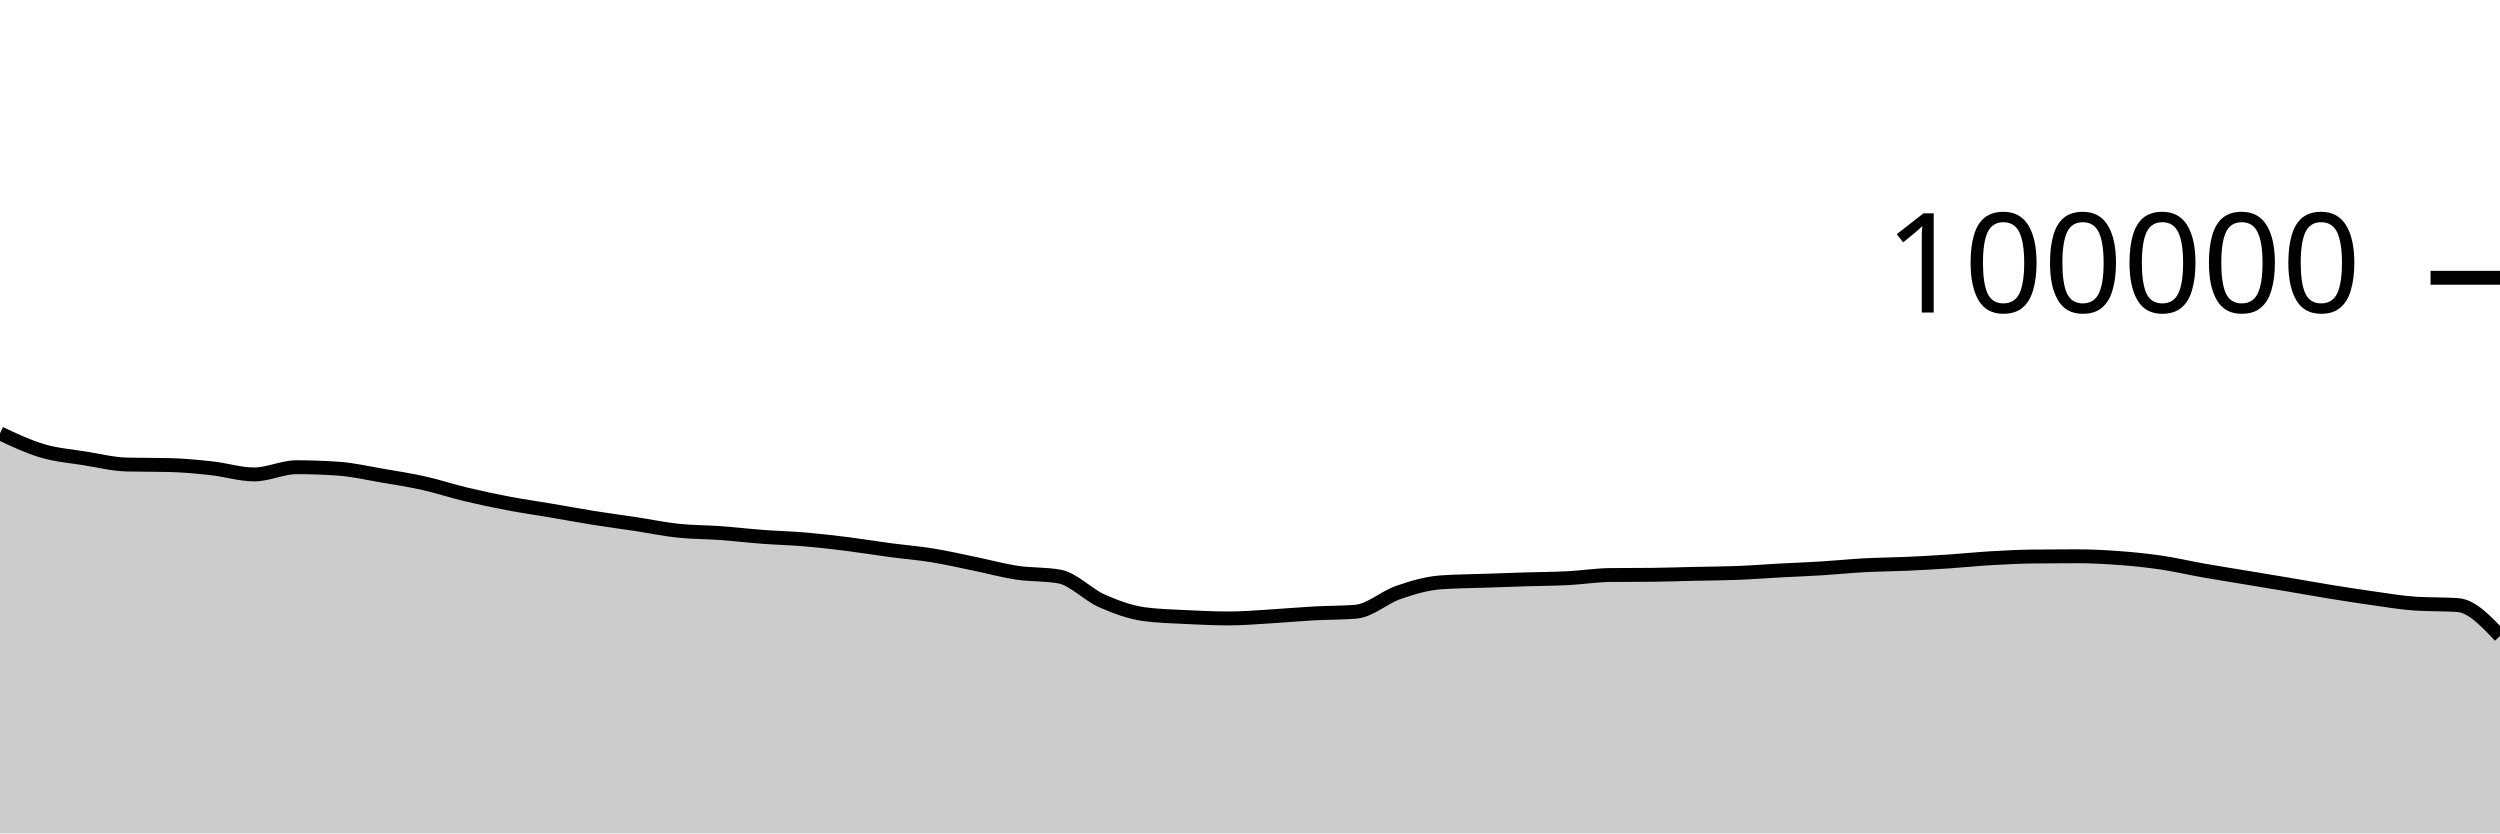
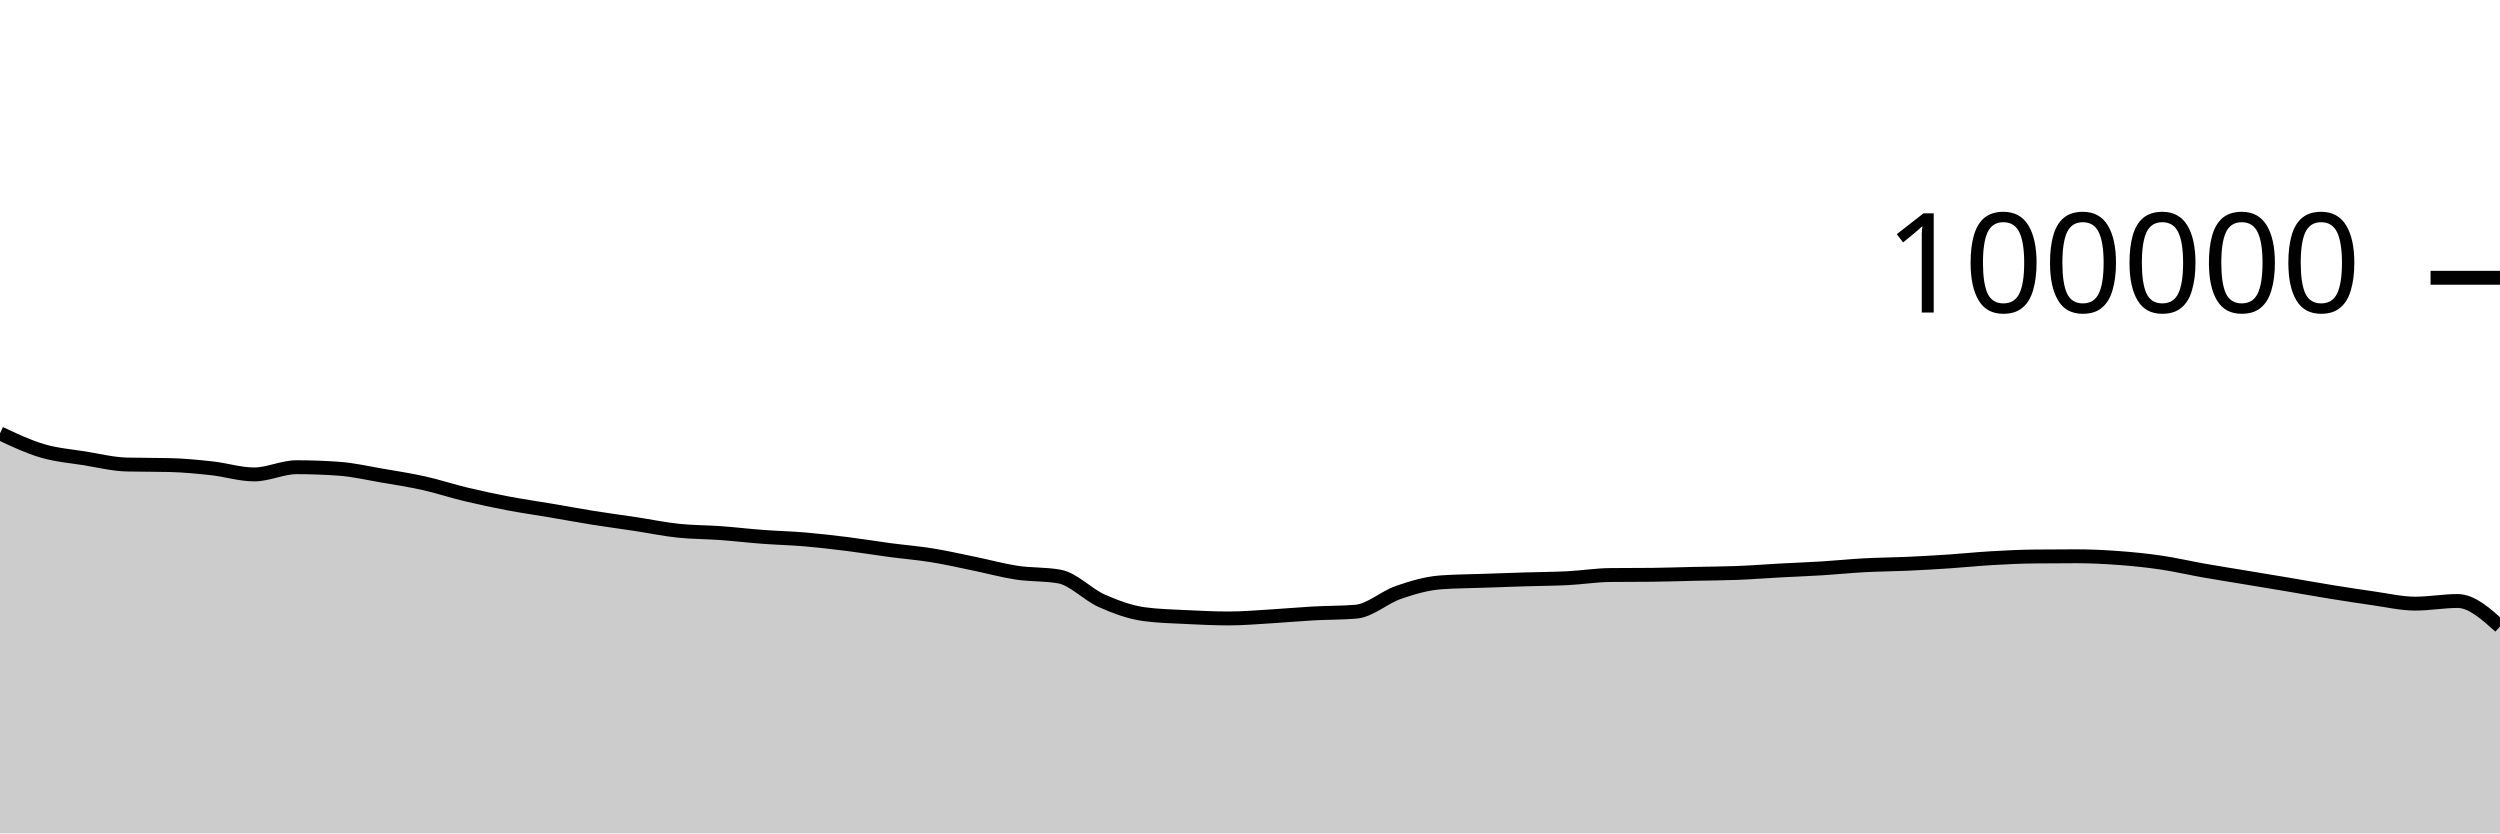
<svg xmlns="http://www.w3.org/2000/svg" viewBox="0 0 180 60">
  <g transform="translate(0,20)">
-     <path class="area" fill="rgba(0, 0, 0, 0.2)" d="M0,11.202C1.017,11.682,2.034,12.162,3.051,12.462C4.068,12.763,5.085,12.839,6.102,13.003C7.119,13.167,8.136,13.423,9.153,13.447C10.169,13.472,11.186,13.459,12.203,13.484C13.22,13.509,14.237,13.605,15.254,13.718C16.271,13.83,17.288,14.158,18.305,14.158C19.322,14.158,20.339,13.639,21.356,13.639C22.373,13.639,23.39,13.676,24.407,13.749C25.424,13.822,26.441,14.06,27.458,14.234C28.475,14.407,29.492,14.563,30.508,14.79C31.525,15.017,32.542,15.355,33.559,15.598C34.576,15.841,35.593,16.057,36.61,16.25C37.627,16.443,38.644,16.586,39.661,16.758C40.678,16.931,41.695,17.121,42.712,17.284C43.729,17.446,44.746,17.578,45.763,17.733C46.78,17.887,47.797,18.102,48.814,18.21C49.831,18.318,50.847,18.309,51.864,18.382C52.881,18.456,53.898,18.577,54.915,18.653C55.932,18.729,56.949,18.752,57.966,18.838C58.983,18.925,60,19.044,61.017,19.171C62.034,19.299,63.051,19.468,64.068,19.604C65.085,19.739,66.102,19.82,67.119,19.985C68.136,20.149,69.153,20.383,70.169,20.592C71.186,20.8,72.203,21.083,73.22,21.236C74.237,21.389,75.254,21.327,76.271,21.509C77.288,21.691,78.305,22.803,79.322,23.255C80.339,23.707,81.356,24.08,82.373,24.22C83.39,24.359,84.407,24.377,85.424,24.429C86.441,24.48,87.458,24.528,88.475,24.528C89.492,24.528,90.508,24.438,91.525,24.378C92.542,24.318,93.559,24.222,94.576,24.166C95.593,24.11,96.61,24.125,97.627,24.042C98.644,23.958,99.661,23.009,100.678,22.657C101.695,22.305,102.712,22.006,103.729,21.93C104.746,21.855,105.763,21.853,106.78,21.817C107.797,21.781,108.814,21.745,109.831,21.714C110.847,21.683,111.864,21.681,112.881,21.629C113.898,21.577,114.915,21.413,115.932,21.402C116.949,21.391,117.966,21.397,118.983,21.386C120,21.375,121.017,21.339,122.034,21.316C123.051,21.294,124.068,21.292,125.085,21.252C126.102,21.212,127.119,21.131,128.136,21.076C129.153,21.021,130.169,20.985,131.186,20.922C132.203,20.859,133.22,20.753,134.237,20.698C135.254,20.644,136.271,20.64,137.288,20.594C138.305,20.548,139.322,20.49,140.339,20.423C141.356,20.355,142.373,20.248,143.39,20.189C144.407,20.13,145.424,20.079,146.441,20.068C147.458,20.057,148.475,20.051,149.492,20.051C150.508,20.051,151.525,20.101,152.542,20.176C153.559,20.251,154.576,20.354,155.593,20.504C156.61,20.653,157.627,20.893,158.644,21.073C159.661,21.252,160.678,21.412,161.695,21.581C162.712,21.75,163.729,21.917,164.746,22.088C165.763,22.26,166.78,22.444,167.797,22.609C168.814,22.773,169.831,22.933,170.847,23.075C171.864,23.217,172.881,23.394,173.898,23.461C174.915,23.528,175.932,23.495,176.949,23.562C177.966,23.629,178.983,24.709,180,25.79L180,40C178.983,40,177.966,40,176.949,40C175.932,40,174.915,40,173.898,40C172.881,40,171.864,40,170.847,40C169.831,40,168.814,40,167.797,40C166.78,40,165.763,40,164.746,40C163.729,40,162.712,40,161.695,40C160.678,40,159.661,40,158.644,40C157.627,40,156.61,40,155.593,40C154.576,40,153.559,40,152.542,40C151.525,40,150.508,40,149.492,40C148.475,40,147.458,40,146.441,40C145.424,40,144.407,40,143.39,40C142.373,40,141.356,40,140.339,40C139.322,40,138.305,40,137.288,40C136.271,40,135.254,40,134.237,40C133.22,40,132.203,40,131.186,40C130.169,40,129.153,40,128.136,40C127.119,40,126.102,40,125.085,40C124.068,40,123.051,40,122.034,40C121.017,40,120,40,118.983,40C117.966,40,116.949,40,115.932,40C114.915,40,113.898,40,112.881,40C111.864,40,110.847,40,109.831,40C108.814,40,107.797,40,106.78,40C105.763,40,104.746,40,103.729,40C102.712,40,101.695,40,100.678,40C99.661,40,98.644,40,97.627,40C96.61,40,95.593,40,94.576,40C93.559,40,92.542,40,91.525,40C90.508,40,89.492,40,88.475,40C87.458,40,86.441,40,85.424,40C84.407,40,83.39,40,82.373,40C81.356,40,80.339,40,79.322,40C78.305,40,77.288,40,76.271,40C75.254,40,74.237,40,73.22,40C72.203,40,71.186,40,70.169,40C69.153,40,68.136,40,67.119,40C66.102,40,65.085,40,64.068,40C63.051,40,62.034,40,61.017,40C60,40,58.983,40,57.966,40C56.949,40,55.932,40,54.915,40C53.898,40,52.881,40,51.864,40C50.847,40,49.831,40,48.814,40C47.797,40,46.78,40,45.763,40C44.746,40,43.729,40,42.712,40C41.695,40,40.678,40,39.661,40C38.644,40,37.627,40,36.61,40C35.593,40,34.576,40,33.559,40C32.542,40,31.525,40,30.508,40C29.492,40,28.475,40,27.458,40C26.441,40,25.424,40,24.407,40C23.39,40,22.373,40,21.356,40C20.339,40,19.322,40,18.305,40C17.288,40,16.271,40,15.254,40C14.237,40,13.22,40,12.203,40C11.186,40,10.169,40,9.153,40C8.136,40,7.119,40,6.102,40C5.085,40,4.068,40,3.051,40C2.034,40,1.017,40,0,40Z" />
-     <path class="line" stroke="black" fill="none" d="M0,11.202C1.017,11.682,2.034,12.162,3.051,12.462C4.068,12.763,5.085,12.839,6.102,13.003C7.119,13.167,8.136,13.423,9.153,13.447C10.169,13.472,11.186,13.459,12.203,13.484C13.22,13.509,14.237,13.605,15.254,13.718C16.271,13.83,17.288,14.158,18.305,14.158C19.322,14.158,20.339,13.639,21.356,13.639C22.373,13.639,23.39,13.676,24.407,13.749C25.424,13.822,26.441,14.06,27.458,14.234C28.475,14.407,29.492,14.563,30.508,14.79C31.525,15.017,32.542,15.355,33.559,15.598C34.576,15.841,35.593,16.057,36.61,16.25C37.627,16.443,38.644,16.586,39.661,16.758C40.678,16.931,41.695,17.121,42.712,17.284C43.729,17.446,44.746,17.578,45.763,17.733C46.78,17.887,47.797,18.102,48.814,18.21C49.831,18.318,50.847,18.309,51.864,18.382C52.881,18.456,53.898,18.577,54.915,18.653C55.932,18.729,56.949,18.752,57.966,18.838C58.983,18.925,60,19.044,61.017,19.171C62.034,19.299,63.051,19.468,64.068,19.604C65.085,19.739,66.102,19.82,67.119,19.985C68.136,20.149,69.153,20.383,70.169,20.592C71.186,20.8,72.203,21.083,73.22,21.236C74.237,21.389,75.254,21.327,76.271,21.509C77.288,21.691,78.305,22.803,79.322,23.255C80.339,23.707,81.356,24.08,82.373,24.22C83.39,24.359,84.407,24.377,85.424,24.429C86.441,24.48,87.458,24.528,88.475,24.528C89.492,24.528,90.508,24.438,91.525,24.378C92.542,24.318,93.559,24.222,94.576,24.166C95.593,24.11,96.61,24.125,97.627,24.042C98.644,23.958,99.661,23.009,100.678,22.657C101.695,22.305,102.712,22.006,103.729,21.93C104.746,21.855,105.763,21.853,106.78,21.817C107.797,21.781,108.814,21.745,109.831,21.714C110.847,21.683,111.864,21.681,112.881,21.629C113.898,21.577,114.915,21.413,115.932,21.402C116.949,21.391,117.966,21.397,118.983,21.386C120,21.375,121.017,21.339,122.034,21.316C123.051,21.294,124.068,21.292,125.085,21.252C126.102,21.212,127.119,21.131,128.136,21.076C129.153,21.021,130.169,20.985,131.186,20.922C132.203,20.859,133.22,20.753,134.237,20.698C135.254,20.644,136.271,20.64,137.288,20.594C138.305,20.548,139.322,20.49,140.339,20.423C141.356,20.355,142.373,20.248,143.39,20.189C144.407,20.13,145.424,20.079,146.441,20.068C147.458,20.057,148.475,20.051,149.492,20.051C150.508,20.051,151.525,20.101,152.542,20.176C153.559,20.251,154.576,20.354,155.593,20.504C156.61,20.653,157.627,20.893,158.644,21.073C159.661,21.252,160.678,21.412,161.695,21.581C162.712,21.75,163.729,21.917,164.746,22.088C165.763,22.26,166.78,22.444,167.797,22.609C168.814,22.773,169.831,22.933,170.847,23.075C171.864,23.217,172.881,23.394,173.898,23.461C174.915,23.528,175.932,23.495,176.949,23.562C177.966,23.629,178.983,24.709,180,25.79" />
+     <path class="area" fill="rgba(0, 0, 0, 0.2)" d="M0,11.202C1.017,11.682,2.034,12.162,3.051,12.462C4.068,12.763,5.085,12.839,6.102,13.003C7.119,13.167,8.136,13.423,9.153,13.447C10.169,13.472,11.186,13.459,12.203,13.484C13.22,13.509,14.237,13.605,15.254,13.718C16.271,13.83,17.288,14.158,18.305,14.158C19.322,14.158,20.339,13.639,21.356,13.639C22.373,13.639,23.39,13.676,24.407,13.749C25.424,13.822,26.441,14.06,27.458,14.234C28.475,14.407,29.492,14.563,30.508,14.79C31.525,15.017,32.542,15.355,33.559,15.598C34.576,15.841,35.593,16.057,36.61,16.25C37.627,16.443,38.644,16.586,39.661,16.758C40.678,16.931,41.695,17.121,42.712,17.284C43.729,17.446,44.746,17.578,45.763,17.733C46.78,17.887,47.797,18.102,48.814,18.21C49.831,18.318,50.847,18.309,51.864,18.382C52.881,18.456,53.898,18.577,54.915,18.653C55.932,18.729,56.949,18.752,57.966,18.838C58.983,18.925,60,19.044,61.017,19.171C62.034,19.299,63.051,19.468,64.068,19.604C65.085,19.739,66.102,19.82,67.119,19.985C68.136,20.149,69.153,20.383,70.169,20.592C71.186,20.8,72.203,21.083,73.22,21.236C74.237,21.389,75.254,21.327,76.271,21.509C77.288,21.691,78.305,22.803,79.322,23.255C80.339,23.707,81.356,24.08,82.373,24.22C83.39,24.359,84.407,24.377,85.424,24.429C86.441,24.48,87.458,24.528,88.475,24.528C89.492,24.528,90.508,24.438,91.525,24.378C92.542,24.318,93.559,24.222,94.576,24.166C95.593,24.11,96.61,24.125,97.627,24.042C98.644,23.958,99.661,23.009,100.678,22.657C101.695,22.305,102.712,22.006,103.729,21.93C104.746,21.855,105.763,21.853,106.78,21.817C107.797,21.781,108.814,21.745,109.831,21.714C110.847,21.683,111.864,21.681,112.881,21.629C113.898,21.577,114.915,21.413,115.932,21.402C116.949,21.391,117.966,21.397,118.983,21.386C120,21.375,121.017,21.339,122.034,21.316C123.051,21.294,124.068,21.292,125.085,21.252C126.102,21.212,127.119,21.131,128.136,21.076C129.153,21.021,130.169,20.985,131.186,20.922C132.203,20.859,133.22,20.753,134.237,20.698C135.254,20.644,136.271,20.64,137.288,20.594C138.305,20.548,139.322,20.49,140.339,20.423C141.356,20.355,142.373,20.248,143.39,20.189C144.407,20.13,145.424,20.079,146.441,20.068C147.458,20.057,148.475,20.051,149.492,20.051C150.508,20.051,151.525,20.101,152.542,20.176C153.559,20.251,154.576,20.354,155.593,20.504C156.61,20.653,157.627,20.893,158.644,21.073C159.661,21.252,160.678,21.412,161.695,21.581C162.712,21.75,163.729,21.917,164.746,22.088C165.763,22.26,166.78,22.444,167.797,22.609C168.814,22.773,169.831,22.933,170.847,23.075C171.864,23.217,172.881,23.461,173.898,23.461C174.915,23.461,175.932,23.272,176.949,23.272C177.966,23.272,178.983,24.189,180,25.105L180,40C178.983,40,177.966,40,176.949,40C175.932,40,174.915,40,173.898,40C172.881,40,171.864,40,170.847,40C169.831,40,168.814,40,167.797,40C166.78,40,165.763,40,164.746,40C163.729,40,162.712,40,161.695,40C160.678,40,159.661,40,158.644,40C157.627,40,156.61,40,155.593,40C154.576,40,153.559,40,152.542,40C151.525,40,150.508,40,149.492,40C148.475,40,147.458,40,146.441,40C145.424,40,144.407,40,143.39,40C142.373,40,141.356,40,140.339,40C139.322,40,138.305,40,137.288,40C136.271,40,135.254,40,134.237,40C133.22,40,132.203,40,131.186,40C130.169,40,129.153,40,128.136,40C127.119,40,126.102,40,125.085,40C124.068,40,123.051,40,122.034,40C121.017,40,120,40,118.983,40C117.966,40,116.949,40,115.932,40C114.915,40,113.898,40,112.881,40C111.864,40,110.847,40,109.831,40C108.814,40,107.797,40,106.78,40C105.763,40,104.746,40,103.729,40C102.712,40,101.695,40,100.678,40C99.661,40,98.644,40,97.627,40C96.61,40,95.593,40,94.576,40C93.559,40,92.542,40,91.525,40C90.508,40,89.492,40,88.475,40C87.458,40,86.441,40,85.424,40C84.407,40,83.39,40,82.373,40C81.356,40,80.339,40,79.322,40C78.305,40,77.288,40,76.271,40C75.254,40,74.237,40,73.22,40C72.203,40,71.186,40,70.169,40C69.153,40,68.136,40,67.119,40C66.102,40,65.085,40,64.068,40C63.051,40,62.034,40,61.017,40C60,40,58.983,40,57.966,40C56.949,40,55.932,40,54.915,40C53.898,40,52.881,40,51.864,40C50.847,40,49.831,40,48.814,40C47.797,40,46.78,40,45.763,40C44.746,40,43.729,40,42.712,40C41.695,40,40.678,40,39.661,40C38.644,40,37.627,40,36.61,40C35.593,40,34.576,40,33.559,40C32.542,40,31.525,40,30.508,40C29.492,40,28.475,40,27.458,40C26.441,40,25.424,40,24.407,40C23.39,40,22.373,40,21.356,40C20.339,40,19.322,40,18.305,40C17.288,40,16.271,40,15.254,40C14.237,40,13.22,40,12.203,40C11.186,40,10.169,40,9.153,40C8.136,40,7.119,40,6.102,40C5.085,40,4.068,40,3.051,40C2.034,40,1.017,40,0,40Z" />
+     <path class="line" stroke="black" fill="none" d="M0,11.202C1.017,11.682,2.034,12.162,3.051,12.462C4.068,12.763,5.085,12.839,6.102,13.003C7.119,13.167,8.136,13.423,9.153,13.447C10.169,13.472,11.186,13.459,12.203,13.484C13.22,13.509,14.237,13.605,15.254,13.718C16.271,13.83,17.288,14.158,18.305,14.158C19.322,14.158,20.339,13.639,21.356,13.639C22.373,13.639,23.39,13.676,24.407,13.749C25.424,13.822,26.441,14.06,27.458,14.234C28.475,14.407,29.492,14.563,30.508,14.79C31.525,15.017,32.542,15.355,33.559,15.598C34.576,15.841,35.593,16.057,36.61,16.25C37.627,16.443,38.644,16.586,39.661,16.758C40.678,16.931,41.695,17.121,42.712,17.284C43.729,17.446,44.746,17.578,45.763,17.733C46.78,17.887,47.797,18.102,48.814,18.21C49.831,18.318,50.847,18.309,51.864,18.382C52.881,18.456,53.898,18.577,54.915,18.653C55.932,18.729,56.949,18.752,57.966,18.838C58.983,18.925,60,19.044,61.017,19.171C62.034,19.299,63.051,19.468,64.068,19.604C65.085,19.739,66.102,19.82,67.119,19.985C68.136,20.149,69.153,20.383,70.169,20.592C71.186,20.8,72.203,21.083,73.22,21.236C74.237,21.389,75.254,21.327,76.271,21.509C77.288,21.691,78.305,22.803,79.322,23.255C80.339,23.707,81.356,24.08,82.373,24.22C83.39,24.359,84.407,24.377,85.424,24.429C86.441,24.48,87.458,24.528,88.475,24.528C89.492,24.528,90.508,24.438,91.525,24.378C92.542,24.318,93.559,24.222,94.576,24.166C95.593,24.11,96.61,24.125,97.627,24.042C98.644,23.958,99.661,23.009,100.678,22.657C101.695,22.305,102.712,22.006,103.729,21.93C104.746,21.855,105.763,21.853,106.78,21.817C107.797,21.781,108.814,21.745,109.831,21.714C110.847,21.683,111.864,21.681,112.881,21.629C113.898,21.577,114.915,21.413,115.932,21.402C116.949,21.391,117.966,21.397,118.983,21.386C120,21.375,121.017,21.339,122.034,21.316C123.051,21.294,124.068,21.292,125.085,21.252C126.102,21.212,127.119,21.131,128.136,21.076C129.153,21.021,130.169,20.985,131.186,20.922C132.203,20.859,133.22,20.753,134.237,20.698C135.254,20.644,136.271,20.64,137.288,20.594C138.305,20.548,139.322,20.49,140.339,20.423C141.356,20.355,142.373,20.248,143.39,20.189C144.407,20.13,145.424,20.079,146.441,20.068C147.458,20.057,148.475,20.051,149.492,20.051C150.508,20.051,151.525,20.101,152.542,20.176C153.559,20.251,154.576,20.354,155.593,20.504C156.61,20.653,157.627,20.893,158.644,21.073C159.661,21.252,160.678,21.412,161.695,21.581C162.712,21.75,163.729,21.917,164.746,22.088C165.763,22.26,166.78,22.444,167.797,22.609C168.814,22.773,169.831,22.933,170.847,23.075C171.864,23.217,172.881,23.461,173.898,23.461C174.915,23.461,175.932,23.272,176.949,23.272C177.966,23.272,178.983,24.189,180,25.105" />
    <path class="axis-ceiling" stroke-width="1" stroke="black" fill="none" d="M175,0L180,0" />
    <text class="axis-ceiling-label" font-family="sans-serif" text-anchor="end" font-size="10px" x="170" y="2.5">100000</text>
  </g>
</svg>
